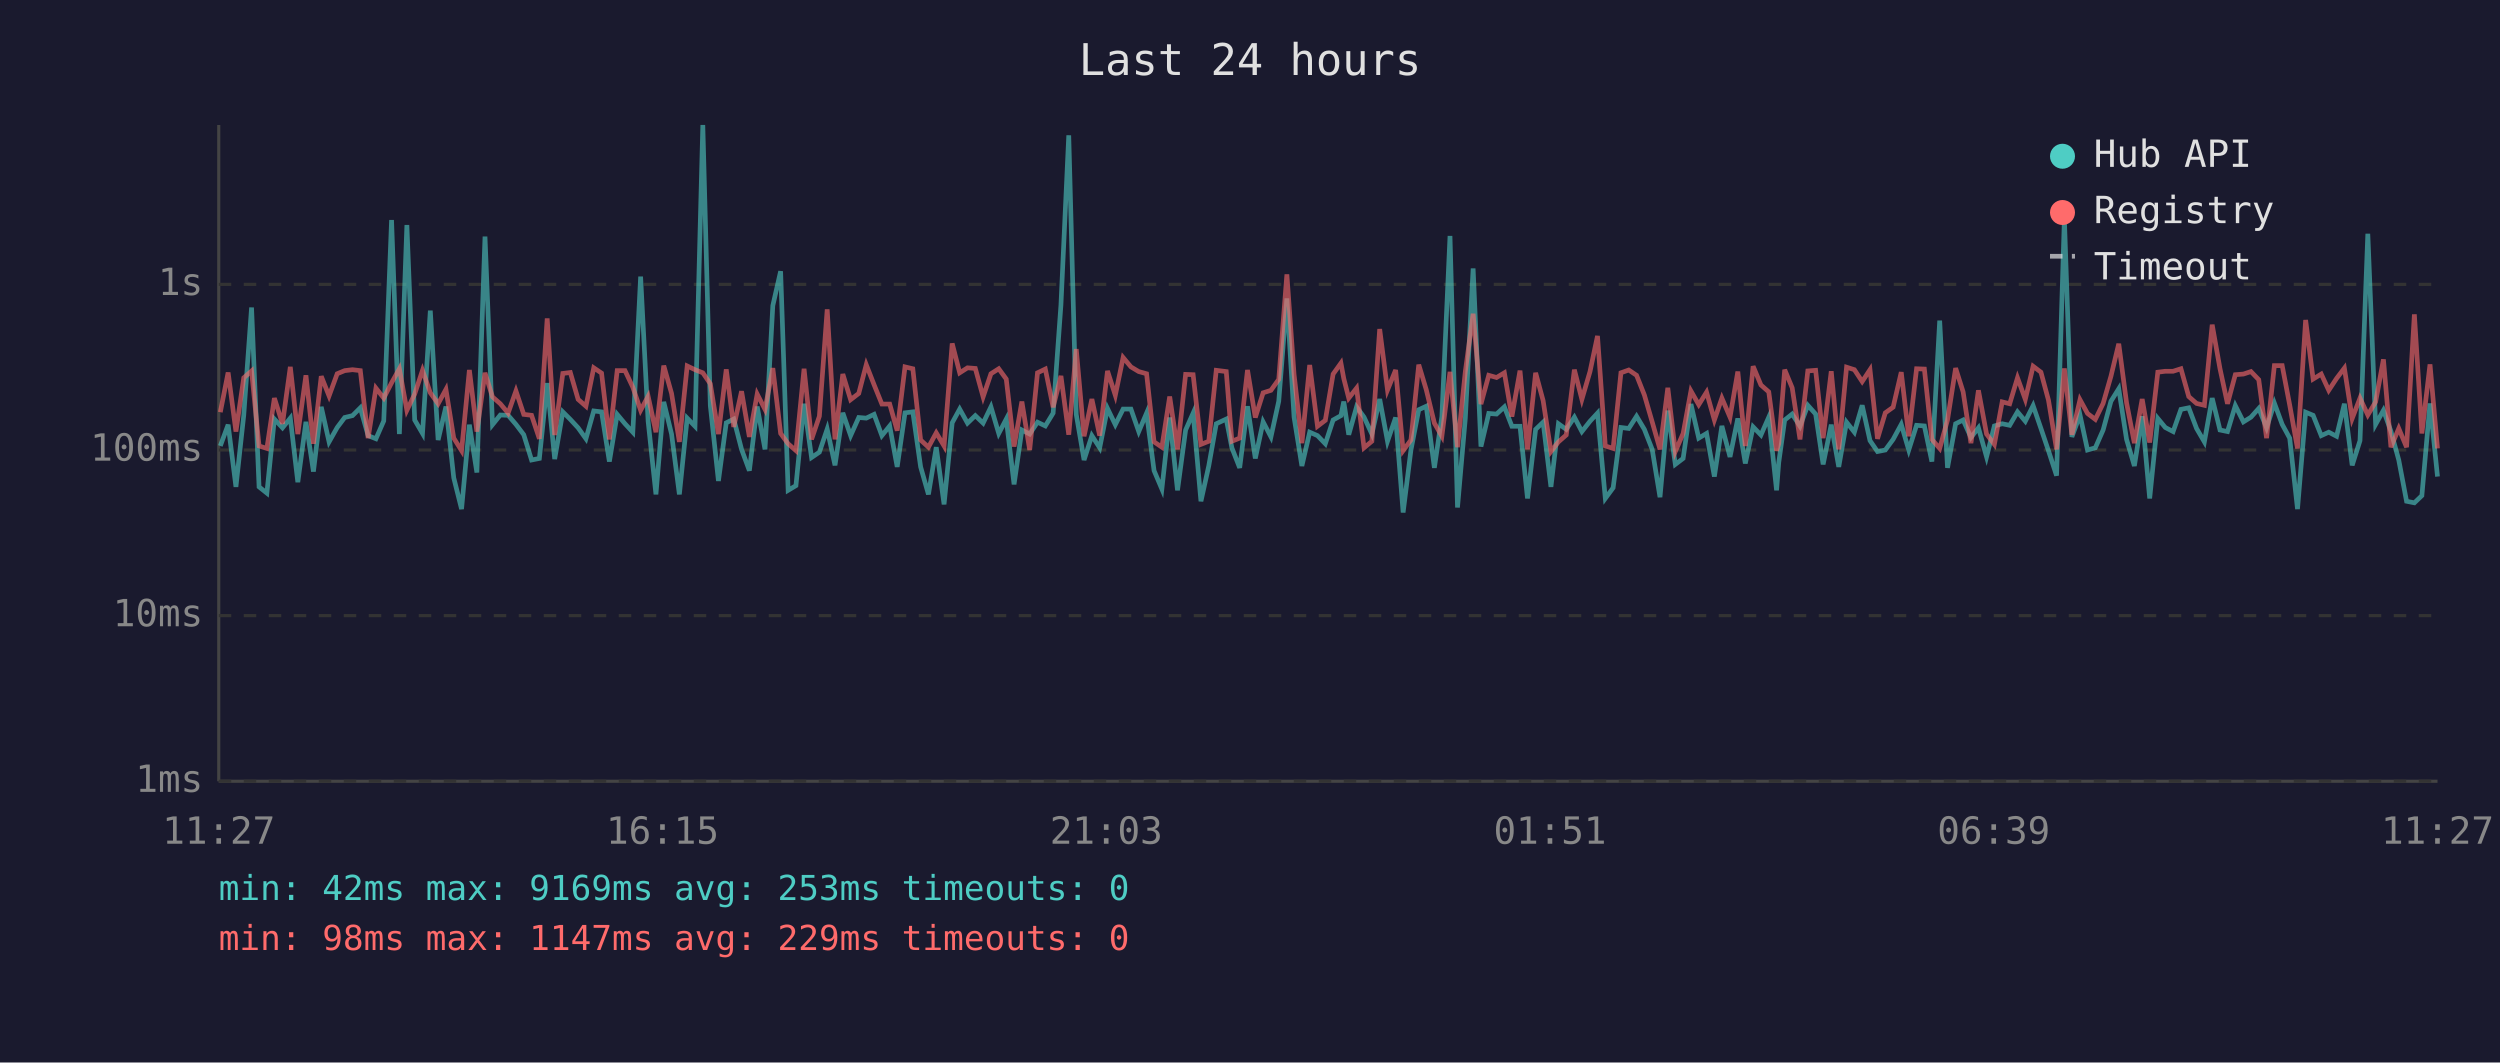
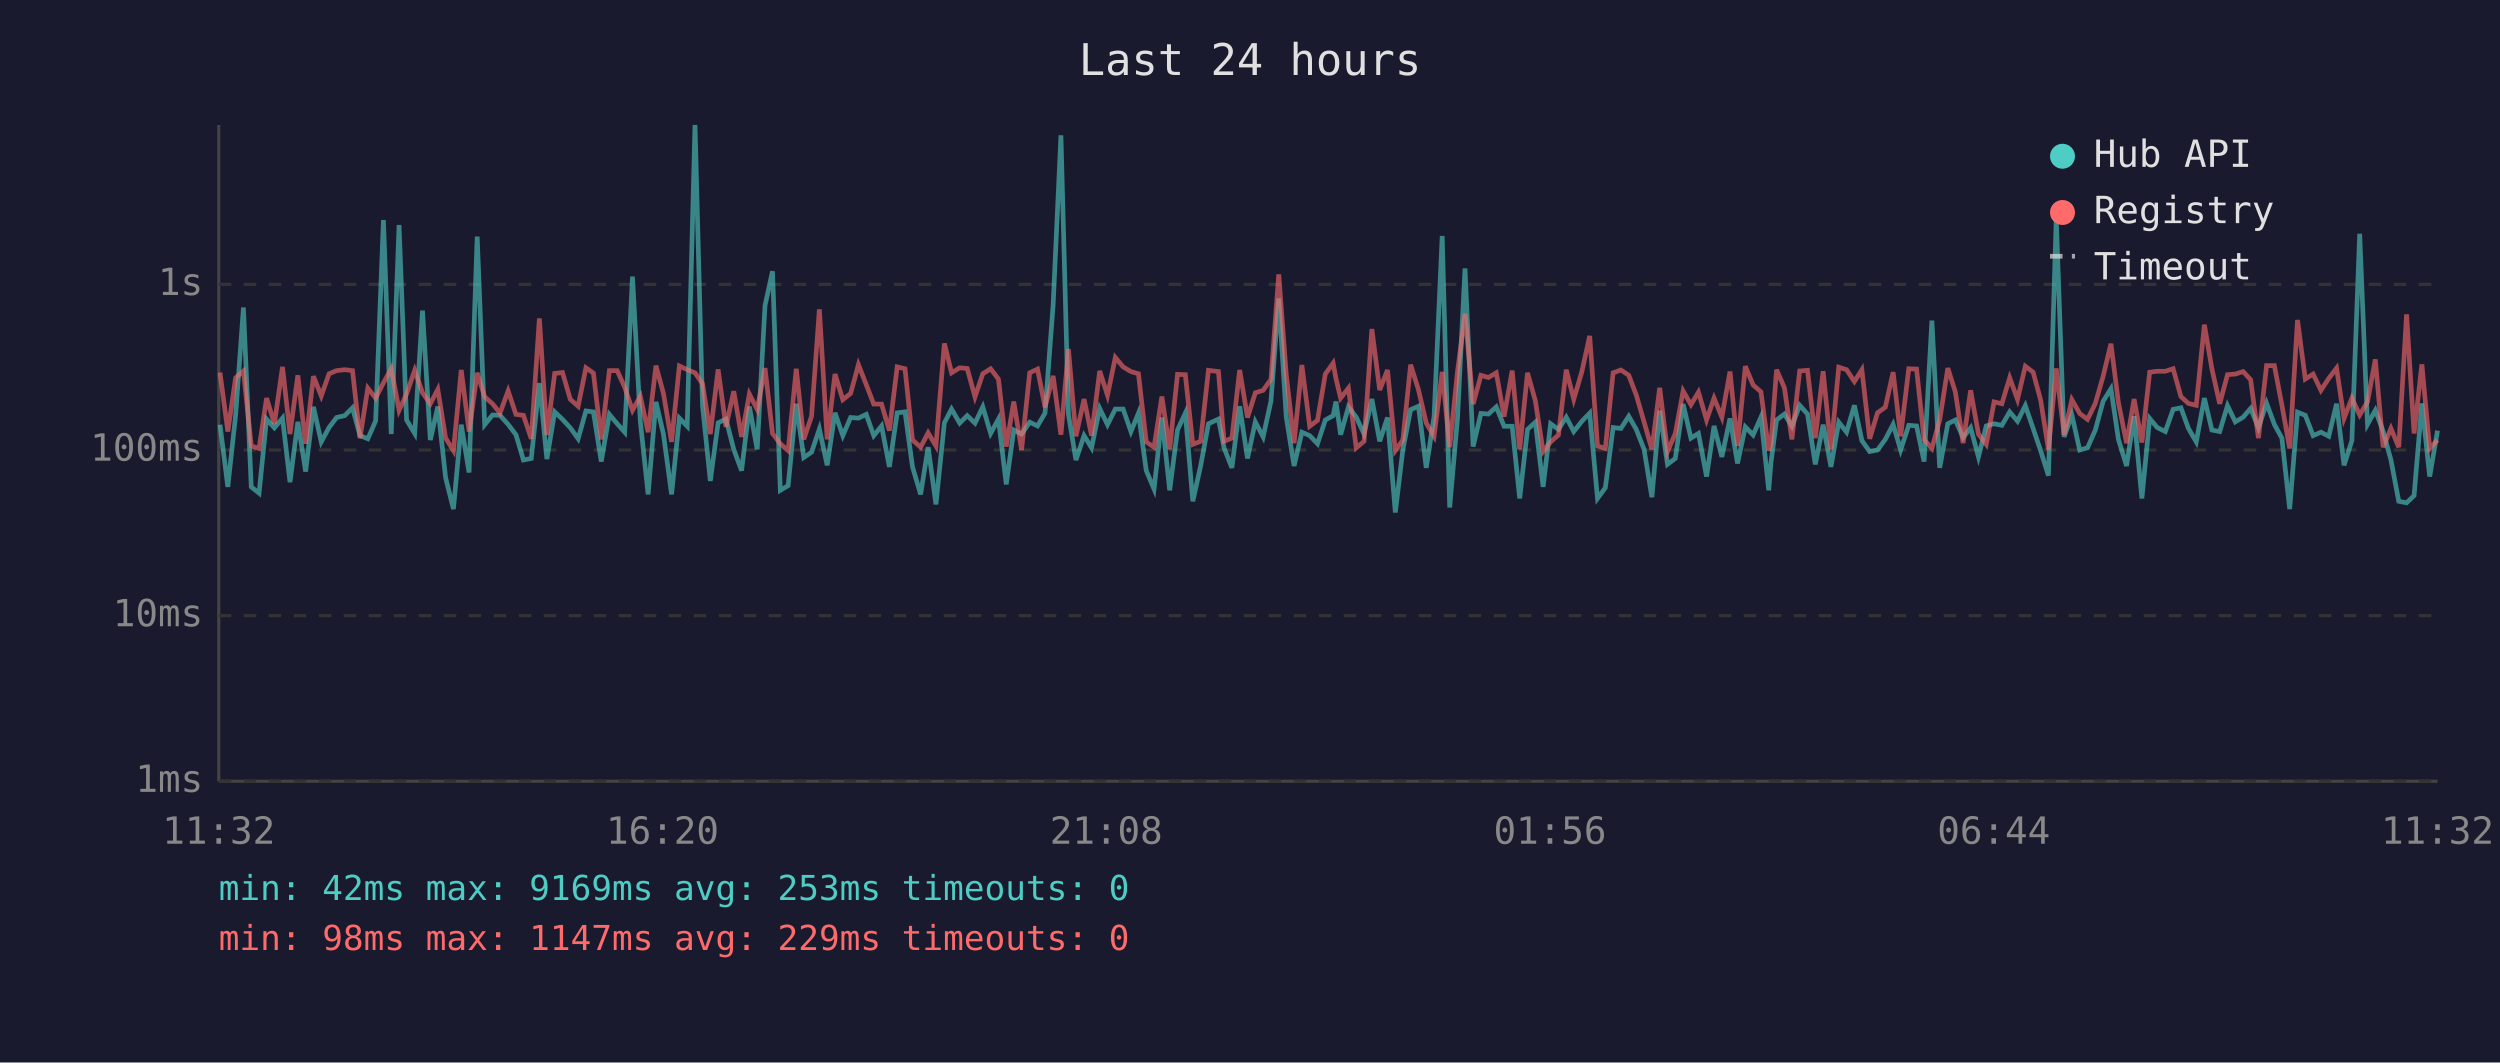
<svg xmlns="http://www.w3.org/2000/svg" viewBox="0 0 800 340" font-family="monospace" font-size="12">
  <rect width="800" height="340" fill="#1a1a2e" />
  <text x="400" y="24" fill="#e0e0e0" font-size="14" text-anchor="middle">Last 24 hours</text>
  <line x1="70" y1="40" x2="70" y2="250" stroke="#444" stroke-width="1" />
  <line x1="70" y1="250" x2="780" y2="250" stroke="#444" stroke-width="1" />
  <line x1="70" y1="250" x2="780" y2="250" stroke="#333" stroke-width="1" stroke-dasharray="4" />
  <text x="65" y="250" fill="#888" text-anchor="end" dominant-baseline="middle">1ms</text>
  <line x1="70" y1="197" x2="780" y2="197" stroke="#333" stroke-width="1" stroke-dasharray="4" />
  <text x="65" y="197" fill="#888" text-anchor="end" dominant-baseline="middle">10ms</text>
  <line x1="70" y1="144" x2="780" y2="144" stroke="#333" stroke-width="1" stroke-dasharray="4" />
  <text x="65" y="144" fill="#888" text-anchor="end" dominant-baseline="middle">100ms</text>
  <line x1="70" y1="91" x2="780" y2="91" stroke="#333" stroke-width="1" stroke-dasharray="4" />
  <text x="65" y="91" fill="#888" text-anchor="end" dominant-baseline="middle">1s</text>
-   <text x="70" y="270" fill="#888" text-anchor="middle">11:27</text>
-   <text x="212" y="270" fill="#888" text-anchor="middle">16:15</text>
-   <text x="354" y="270" fill="#888" text-anchor="middle">21:03</text>
-   <text x="496" y="270" fill="#888" text-anchor="middle">01:51</text>
-   <text x="638" y="270" fill="#888" text-anchor="middle">06:39</text>
-   <text x="780" y="270" fill="#888" text-anchor="middle">11:27</text>
-   <polyline points="70.5,142.7 73.0,135.9 75.5,155.8 78.0,132.9 80.5,98.4 82.9,155.8 85.4,157.8 87.8,134.1 90.4,136.9 92.9,133.8 95.3,154.3 97.9,135.0 100.3,150.9 102.8,130.2 105.3,141.4 107.9,136.8 110.3,133.6 112.8,133.0 115.3,130.5 117.8,139.4 120.3,140.4 122.8,134.7 125.3,70.4 127.8,138.9 130.2,72.0 132.7,134.4 135.2,138.7 137.7,99.4 140.2,140.8 142.7,130.1 145.2,152.9 147.7,162.9 150.2,135.9 152.6,151.2 155.2,75.7 157.6,135.9 160.1,132.8 162.6,132.9 165.1,135.8 167.6,139.1 170.1,147.2 172.6,146.7 175.1,122.6 177.5,146.9 180.1,131.8 182.5,134.2 185.0,136.9 187.5,140.4 190.0,131.5 192.5,131.8 195.0,147.7 197.5,132.6 200.0,135.6 202.5,138.3 205.0,88.5 207.4,134.8 209.9,158.2 212.4,128.6 214.9,138.9 217.4,158.2 219.9,133.8 222.4,136.4 224.9,40.0 227.3,129.8 229.9,153.9 232.4,135.3 234.8,134.1 237.3,143.8 239.8,150.6 242.3,130.1 244.8,143.8 247.3,97.8 249.8,86.8 252.2,156.9 254.7,155.4 257.3,129.2 259.7,146.4 262.2,144.7 264.7,137.3 267.2,148.9 269.7,132.1 272.2,139.4 274.8,133.6 277.2,133.8 279.7,132.6 282.2,139.4 284.7,136.3 287.1,149.4 289.6,132.1 292.1,131.8 294.6,149.4 297.1,158.2 299.6,143.1 302.1,161.4 304.7,135.3 307.1,130.9 309.6,135.4 312.1,133.0 314.6,135.4 317.1,130.2 319.6,138.7 322.0,134.1 324.5,155.0 327.0,137.6 329.5,138.9 332.0,135.1 334.5,136.3 337.0,132.2 339.5,97.6 342.0,43.3 344.4,132.6 346.9,147.2 349.4,139.4 351.9,143.3 354.4,130.7 356.9,135.9 359.4,130.9 361.9,130.9 364.4,138.1 366.9,132.2 369.3,150.6 371.8,156.5 374.3,133.6 376.8,156.9 379.4,137.6 381.8,132.2 384.3,160.4 386.8,149.1 389.2,135.6 392.4,134.1 394.2,143.3 396.7,149.7 399.2,130.0 401.7,146.7 404.2,135.0 406.7,139.8 409.2,128.4 411.8,95.5 414.1,133.5 416.6,149.1 419.1,138.3 421.6,139.4 424.1,142.0 426.6,134.4 429.1,133.0 430.0,128.5 431.6,139.1 434.1,130.2 436.5,133.5 439.0,138.9 441.5,127.7 444.0,141.2 446.6,133.6 449.0,164.0 451.5,144.0 454.0,131.1 456.4,130.0 459.0,149.7 461.4,133.3 464.0,75.5 466.4,162.4 468.9,133.9 471.4,85.9 473.9,142.9 476.4,132.3 478.9,132.5 481.4,130.2 483.8,136.4 486.4,136.4 488.8,159.5 491.4,137.4 493.8,135.1 496.3,155.8 498.7,135.6 501.2,137.4 503.8,133.5 506.2,138.1 508.8,134.8 511.2,132.2 513.7,159.5 516.2,156.1 518.7,136.8 521.2,137.1 523.7,133.2 526.2,137.4 528.7,143.8 531.2,159.1 533.7,131.4 536.1,148.6 538.6,146.7 541.1,129.3 543.6,140.2 546.1,138.7 548.6,152.5 551.0,136.3 553.6,146.2 556.1,133.9 558.5,148.3 561.0,136.6 563.5,139.2 566.0,133.5 568.5,156.9 569.2,148.0 571.1,134.4 573.5,132.5 576.0,136.4 578.5,129.7 581.0,132.5 583.4,148.6 586.0,135.9 588.4,149.4 590.9,135.1 593.4,138.3 595.9,129.7 598.4,141.0 600.8,144.5 603.3,144.0 605.8,140.6 608.4,135.8 610.8,144.0 613.3,136.1 615.8,136.3 618.2,147.7 620.7,102.6 623.2,149.7 625.8,135.6 628.2,134.4 630.7,140.0 633.1,136.9 635.7,146.2 638.2,136.3 640.7,135.6 643.1,136.1 645.6,131.8 648.1,134.8 650.6,129.8 653.1,137.1 655.5,144.2 658.1,152.2 660.6,69.9 663.0,139.8 665.6,132.8 668.0,144.0 670.5,143.3 673.0,137.6 675.5,128.4 678.0,124.4 680.5,140.6 683.0,149.1 685.5,133.2 687.9,159.5 690.5,133.9 692.9,136.8 695.4,138.1 697.9,131.0 700.4,130.5 702.9,137.1 705.4,141.4 707.9,127.4 710.4,137.6 712.8,138.1 715.3,129.8 717.9,135.0 720.3,133.5 722.8,130.7 725.3,136.9 727.8,129.0 730.3,135.8 732.7,140.2 735.2,162.9 737.8,131.9 740.2,132.9 742.8,139.4 745.2,138.3 747.7,139.6 750.2,129.2 752.7,148.9 755.2,141.0 757.7,74.8 760.2,135.8 762.7,131.3 765.1,138.0 767.6,147.2 770.1,160.4 772.6,160.9 775.0,158.6 777.6,129.1 780.0,152.5" fill="none" stroke="#4ecdc4" stroke-width="1.5" opacity="0.6" />
-   <polyline points="70.5,131.9 73.0,119.2 75.5,138.1 78.0,120.9 80.5,118.7 82.9,142.7 85.4,143.5 87.8,127.4 90.4,135.6 92.9,117.4 95.3,138.9 97.9,120.1 100.3,142.0 102.8,120.4 105.3,126.7 107.9,119.6 110.3,118.6 112.8,118.3 115.3,118.6 117.8,140.2 120.3,124.2 122.8,127.4 125.3,122.5 127.8,118.0 130.2,131.3 132.7,126.1 135.2,118.5 137.7,125.7 140.2,129.2 142.7,124.6 145.2,140.2 147.7,144.2 150.2,118.4 152.6,138.1 155.2,119.3 157.6,127.0 160.1,129.2 162.6,132.2 165.1,125.1 167.6,132.6 170.1,132.9 172.6,140.4 175.1,101.9 177.5,139.2 180.1,119.5 182.5,119.2 185.0,127.8 187.5,130.0 190.0,117.7 192.5,119.4 195.0,140.6 197.5,118.6 200.0,118.6 202.5,123.9 205.0,131.3 207.4,126.8 209.9,138.3 212.4,117.0 214.9,125.9 217.4,141.4 219.9,117.1 222.4,118.3 224.9,119.3 227.3,122.8 229.9,138.9 232.4,118.2 234.8,136.6 237.3,125.2 239.8,139.8 242.3,126.1 244.8,131.0 247.3,117.8 249.8,138.7 252.2,142.0 254.7,144.2 257.3,118.0 259.7,140.6 262.2,133.2 264.7,99.0 267.2,140.6 269.7,119.7 272.2,127.9 274.8,125.9 277.2,116.7 279.7,123.1 282.2,129.3 284.7,129.3 287.1,137.8 289.6,117.4 292.1,118.0 294.6,140.8 297.1,143.1 299.6,138.5 302.1,142.7 304.7,109.9 307.1,119.3 309.6,117.7 312.1,117.9 314.6,127.0 317.1,119.6 319.6,118.0 322.0,121.3 324.5,142.9 327.0,128.5 329.5,144.0 332.0,119.3 334.5,118.1 337.0,130.3 339.5,120.3 342.0,139.1 344.4,111.7 346.9,139.6 349.4,127.7 351.9,139.4 354.4,118.7 356.9,126.5 359.4,114.4 361.9,117.4 364.4,118.9 366.9,119.6 369.3,141.4 371.8,143.1 374.3,126.9 376.8,143.8 379.4,119.8 381.8,119.9 384.3,142.2 386.8,141.2 389.2,118.5 392.4,118.9 394.2,141.2 396.7,140.2 399.2,118.4 401.7,133.6 404.2,125.7 406.7,124.9 409.2,121.4 411.8,87.8 414.1,119.8 416.6,141.8 419.1,116.8 421.6,136.4 424.1,134.5 426.6,119.7 429.1,116.2 430.0,121.1 431.6,127.4 434.1,124.2 436.5,143.3 439.0,141.2 441.5,105.3 444.0,124.8 446.6,118.4 449.0,144.2 451.5,140.8 454.0,116.7 456.4,124.7 459.0,135.4 461.4,139.6 464.0,119.0 466.4,143.1 468.9,118.9 471.4,100.4 473.9,129.3 476.4,120.1 478.9,120.8 481.4,119.3 483.8,133.3 486.4,118.6 488.8,143.8 491.4,119.3 493.8,128.2 496.3,144.5 498.7,141.4 501.2,139.2 503.8,118.3 506.2,127.8 508.8,118.9 511.2,107.5 513.7,142.7 516.2,143.5 518.7,119.3 521.2,118.4 523.7,120.1 526.2,126.4 528.7,135.0 531.2,143.8 533.7,124.1 536.1,144.5 538.6,138.7 541.1,125.1 543.6,129.5 546.1,125.5 548.6,134.4 551.0,127.4 553.6,133.5 556.1,118.9 558.5,142.7 561.0,117.2 563.5,123.2 566.0,125.4 568.5,144.2 569.2,142.0 571.1,118.3 573.5,124.1 576.0,140.6 578.5,118.7 581.0,118.5 583.4,140.2 586.0,118.8 588.4,143.8 590.9,117.5 593.4,118.3 595.9,122.1 598.4,118.3 600.8,140.4 603.3,132.1 605.8,130.3 608.4,119.1 610.8,139.6 613.3,118.0 615.8,118.1 618.2,140.6 620.7,143.5 623.2,134.4 625.8,117.8 628.2,125.4 630.7,141.8 633.1,124.9 635.7,138.9 638.2,142.2 640.7,128.6 643.1,129.2 645.6,120.9 648.1,127.8 650.6,117.2 653.1,119.1 655.5,128.0 658.1,143.8 660.6,117.9 663.0,139.1 665.6,127.9 668.0,132.3 670.5,134.2 673.0,129.1 675.5,120.4 678.0,110.0 680.5,128.9 683.0,141.8 685.5,127.7 687.9,141.6 690.5,119.1 692.9,118.8 695.4,118.8 697.9,118.0 700.4,126.9 702.9,129.1 705.4,129.7 707.9,103.9 710.4,118.0 712.8,129.2 715.3,119.9 717.9,119.7 720.3,118.9 722.8,121.5 725.3,140.2 727.8,117.0 730.3,117.0 732.7,129.6 735.2,143.5 737.8,102.4 740.2,121.3 742.8,119.7 745.2,124.9 747.7,121.1 750.2,117.8 752.7,133.9 755.2,127.4 757.7,132.8 760.2,128.6 762.7,115.0 765.1,143.1 767.6,137.1 770.1,143.1 772.6,100.6 775.0,138.7 777.6,116.6 780.0,143.5" fill="none" stroke="#ff6b6b" stroke-width="1.5" opacity="0.6" />
+   <text x="70" y="270" fill="#888" text-anchor="middle">11:32</text>
+   <text x="212" y="270" fill="#888" text-anchor="middle">16:20</text>
+   <text x="354" y="270" fill="#888" text-anchor="middle">21:08</text>
+   <text x="496" y="270" fill="#888" text-anchor="middle">01:56</text>
+   <text x="638" y="270" fill="#888" text-anchor="middle">06:44</text>
+   <text x="780" y="270" fill="#888" text-anchor="middle">11:32</text>
+   <polyline points="70.4,135.9 72.9,155.8 75.4,132.9 77.9,98.4 80.4,155.8 82.9,157.8 85.3,134.1 87.8,136.9 90.4,133.8 92.8,154.3 95.3,135.0 97.8,150.9 100.3,130.2 102.8,141.4 105.3,136.8 107.7,133.6 110.3,133.0 112.8,130.5 115.2,139.4 117.7,140.4 120.2,134.7 122.7,70.4 125.2,138.9 127.7,72.0 130.1,134.4 132.7,138.7 135.2,99.4 137.7,140.8 140.1,130.1 142.6,152.9 145.1,162.9 147.6,135.9 150.1,151.2 152.7,75.7 155.1,135.9 157.6,132.8 160.0,132.9 162.6,135.8 165.1,139.1 167.5,147.2 170.0,146.7 172.6,122.6 175.0,146.9 177.5,131.8 180.0,134.2 182.5,136.9 185.0,140.4 187.5,131.5 189.9,131.8 192.4,147.7 195.0,132.6 197.5,135.6 199.9,138.3 202.4,88.5 204.9,134.8 207.4,158.2 209.9,128.6 212.3,138.9 214.9,158.2 217.4,133.8 219.9,136.4 222.4,40.0 224.8,129.8 227.3,153.9 229.8,135.3 232.3,134.1 234.8,143.8 237.3,150.6 239.8,130.1 242.3,143.8 244.8,97.8 247.2,86.8 249.7,156.9 252.2,155.4 254.8,129.2 257.2,146.4 259.7,144.7 262.2,137.3 264.7,148.9 267.2,132.1 269.7,139.4 272.2,133.6 274.7,133.8 277.2,132.6 279.6,139.4 282.1,136.3 284.6,149.4 287.1,132.1 289.6,131.8 292.0,149.4 294.6,158.2 297.0,143.1 299.5,161.4 302.2,135.3 304.5,130.9 307.1,135.4 309.5,133.0 312.0,135.4 314.5,130.2 317.0,138.7 319.5,134.1 322.0,155.0 324.4,137.6 326.9,138.9 329.5,135.1 332.0,136.3 334.4,132.2 337.0,97.6 339.5,43.3 341.9,132.6 344.3,147.2 346.9,139.4 349.3,143.3 351.9,130.7 354.4,135.9 356.9,130.9 359.4,130.9 361.9,138.1 364.3,132.2 366.8,150.6 369.3,156.5 371.8,133.6 374.3,156.9 376.8,137.6 379.3,132.2 381.7,160.4 384.2,149.1 386.7,135.6 389.9,134.1 391.7,143.3 394.2,149.7 396.7,130.0 399.2,146.7 401.7,135.0 404.2,139.8 406.7,128.4 409.2,95.5 411.6,133.5 414.1,149.1 416.6,138.3 419.1,139.4 421.6,142.0 424.1,134.4 426.6,133.0 427.5,128.5 429.0,139.1 431.5,130.2 434.0,133.5 436.5,138.9 439.0,127.7 441.5,141.2 444.0,133.6 446.5,164.0 448.9,144.0 451.4,131.1 453.9,130.0 456.4,149.7 458.9,133.3 461.5,75.5 463.9,162.4 466.4,133.9 468.8,85.9 471.4,142.9 473.9,132.3 476.3,132.5 478.8,130.2 481.3,136.4 483.9,136.4 486.3,159.5 488.8,137.4 491.3,135.1 493.8,155.8 496.2,135.6 498.7,137.4 501.2,133.5 503.6,138.1 506.2,134.8 508.7,132.2 511.2,159.5 513.7,156.1 516.2,136.8 518.7,137.1 521.2,133.2 523.6,137.4 526.1,143.8 528.6,159.1 531.1,131.4 533.6,148.6 536.1,146.7 538.6,129.3 541.1,140.2 543.5,138.7 546.1,152.5 548.5,136.3 551.0,146.2 553.6,133.9 556.0,148.3 558.5,136.6 561.0,139.2 563.5,133.5 566.0,156.9 566.7,148.0 568.5,134.4 571.0,132.5 573.4,136.4 575.9,129.7 578.4,132.5 580.9,148.6 583.4,135.9 585.9,149.4 588.4,135.1 590.9,138.3 593.4,129.7 595.8,141.0 598.3,144.5 600.8,144.0 603.3,140.6 605.8,135.8 608.2,144.0 610.8,136.1 613.3,136.3 615.7,147.7 618.2,102.6 620.7,149.7 623.3,135.6 625.7,134.4 628.2,140.0 630.6,136.9 633.1,146.2 635.6,136.3 638.1,135.6 640.6,136.1 643.1,131.8 645.6,134.8 648.1,129.8 650.6,137.1 653.0,144.2 655.5,152.2 658.0,69.9 660.5,139.8 663.0,132.8 665.5,144.0 668.0,143.3 670.5,137.6 673.0,128.4 675.5,124.4 677.9,140.6 680.5,149.1 682.9,133.2 685.4,159.5 687.9,133.9 690.3,136.8 692.9,138.1 695.4,131.0 697.9,130.5 700.3,137.1 702.8,141.4 705.4,127.4 707.8,137.6 710.3,138.1 712.8,129.8 715.3,135.0 717.8,133.5 720.2,130.7 722.7,136.9 725.3,129.0 727.8,135.8 730.2,140.2 732.7,162.9 735.2,131.9 737.7,132.9 740.2,139.4 742.7,138.3 745.2,139.6 747.7,129.2 750.1,148.9 752.6,141.0 755.1,74.8 757.6,135.8 760.1,131.3 762.6,138.0 765.1,147.2 767.6,160.4 770.1,160.9 772.5,158.6 775.0,129.1 777.5,152.5 780.0,137.8" fill="none" stroke="#4ecdc4" stroke-width="1.5" opacity="0.6" />
+   <polyline points="70.4,119.2 72.9,138.1 75.4,120.9 77.9,118.7 80.4,142.7 82.9,143.5 85.3,127.4 87.8,135.6 90.4,117.4 92.8,138.9 95.3,120.1 97.8,142.0 100.3,120.4 102.8,126.7 105.3,119.6 107.7,118.6 110.3,118.3 112.8,118.6 115.2,140.2 117.7,124.2 120.2,127.4 122.7,122.5 125.2,118.0 127.7,131.3 130.1,126.1 132.7,118.5 135.2,125.7 137.7,129.2 140.1,124.6 142.6,140.2 145.1,144.2 147.6,118.4 150.1,138.1 152.7,119.3 155.1,127.0 157.6,129.2 160.0,132.2 162.6,125.1 165.1,132.6 167.5,132.9 170.0,140.4 172.6,101.9 175.0,139.2 177.5,119.5 180.0,119.2 182.5,127.8 185.0,130.0 187.5,117.7 189.9,119.4 192.4,140.6 195.0,118.6 197.5,118.6 199.9,123.9 202.4,131.3 204.9,126.8 207.4,138.3 209.9,117.0 212.3,125.9 214.9,141.4 217.4,117.1 219.9,118.3 222.4,119.3 224.8,122.8 227.3,138.9 229.8,118.2 232.3,136.6 234.8,125.2 237.3,139.8 239.8,126.1 242.3,131.0 244.8,117.8 247.2,138.7 249.7,142.0 252.2,144.2 254.8,118.0 257.2,140.6 259.7,133.2 262.2,99.0 264.7,140.6 267.2,119.7 269.7,127.9 272.2,125.9 274.7,116.7 277.2,123.1 279.6,129.3 282.1,129.3 284.6,137.8 287.1,117.4 289.6,118.0 292.0,140.8 294.6,143.1 297.0,138.5 299.5,142.7 302.2,109.9 304.5,119.3 307.1,117.7 309.5,117.9 312.0,127.0 314.5,119.6 317.0,118.0 319.5,121.3 322.0,142.9 324.4,128.5 326.9,144.0 329.5,119.3 332.0,118.1 334.4,130.3 337.0,120.3 339.5,139.1 341.9,111.7 344.3,139.6 346.9,127.7 349.3,139.4 351.9,118.7 354.4,126.5 356.9,114.4 359.4,117.4 361.9,118.9 364.3,119.6 366.8,141.4 369.3,143.1 371.8,126.9 374.3,143.8 376.8,119.8 379.3,119.9 381.7,142.2 384.2,141.2 386.7,118.5 389.9,118.9 391.7,141.2 394.2,140.2 396.7,118.4 399.2,133.6 401.7,125.7 404.2,124.9 406.7,121.4 409.2,87.8 411.6,119.8 414.1,141.8 416.6,116.8 419.1,136.4 421.6,134.5 424.1,119.7 426.6,116.2 427.5,121.1 429.0,127.4 431.5,124.2 434.0,143.3 436.5,141.2 439.0,105.3 441.5,124.8 444.0,118.4 446.5,144.2 448.9,140.8 451.4,116.7 453.9,124.7 456.4,135.4 458.9,139.6 461.5,119.0 463.9,143.1 466.4,118.9 468.8,100.4 471.4,129.3 473.9,120.1 476.3,120.8 478.8,119.3 481.3,133.3 483.9,118.6 486.3,143.8 488.8,119.3 491.3,128.2 493.8,144.5 496.2,141.4 498.7,139.2 501.2,118.3 503.6,127.8 506.2,118.9 508.7,107.5 511.2,142.7 513.7,143.5 516.2,119.3 518.7,118.4 521.2,120.1 523.6,126.4 526.1,135.0 528.6,143.8 531.1,124.1 533.6,144.5 536.1,138.7 538.6,125.1 541.1,129.5 543.5,125.5 546.1,134.4 548.5,127.4 551.0,133.5 553.6,118.9 556.0,142.7 558.5,117.2 561.0,123.2 563.5,125.4 566.0,144.2 566.7,142.0 568.5,118.3 571.0,124.1 573.4,140.6 575.9,118.7 578.4,118.5 580.9,140.2 583.4,118.8 585.9,143.8 588.4,117.5 590.9,118.3 593.4,122.1 595.8,118.3 598.3,140.4 600.8,132.1 603.3,130.3 605.8,119.1 608.2,139.6 610.8,118.0 613.3,118.1 615.7,140.6 618.2,143.5 620.7,134.4 623.3,117.8 625.7,125.4 628.2,141.8 630.6,124.9 633.1,138.9 635.6,142.2 638.1,128.6 640.6,129.2 643.1,120.9 645.6,127.8 648.1,117.2 650.6,119.1 653.0,128.0 655.5,143.8 658.0,117.9 660.5,139.1 663.0,127.9 665.5,132.3 668.0,134.2 670.5,129.1 673.0,120.4 675.5,110.0 677.9,128.9 680.5,141.8 682.9,127.7 685.4,141.6 687.9,119.1 690.3,118.8 692.9,118.8 695.4,118.0 697.9,126.9 700.3,129.1 702.8,129.7 705.4,103.9 707.8,118.0 710.3,129.2 712.8,119.9 715.3,119.7 717.8,118.9 720.2,121.5 722.7,140.2 725.3,117.0 727.8,117.0 730.2,129.6 732.7,143.5 735.2,102.4 737.7,121.3 740.2,119.7 742.7,124.9 745.2,121.1 747.7,117.8 750.1,133.9 752.6,127.4 755.1,132.8 757.6,128.6 760.1,115.0 762.6,143.1 765.1,137.1 767.6,143.1 770.1,100.6 772.5,138.7 775.0,116.6 777.5,143.5 780.0,140.8" fill="none" stroke="#ff6b6b" stroke-width="1.5" opacity="0.6" />
  <circle cx="660" cy="50" r="4" fill="#4ecdc4" />
  <text x="670" y="50" fill="#e0e0e0" dominant-baseline="middle">Hub API</text>
  <circle cx="660" cy="68" r="4" fill="#ff6b6b" />
  <text x="670" y="68" fill="#e0e0e0" dominant-baseline="middle">Registry</text>
  <line x1="656" y1="82" x2="664" y2="82" stroke="#e0e0e0" stroke-width="1.5" stroke-dasharray="4,3" opacity="0.7" />
  <text x="670" y="86" fill="#e0e0e0" dominant-baseline="middle">Timeout</text>
  <text x="70" y="288" fill="#4ecdc4" font-size="11">min: 42ms  max: 9169ms  avg: 253ms  timeouts: 0</text>
  <text x="70" y="304" fill="#ff6b6b" font-size="11">min: 98ms  max: 1147ms  avg: 229ms  timeouts: 0</text>
</svg>
